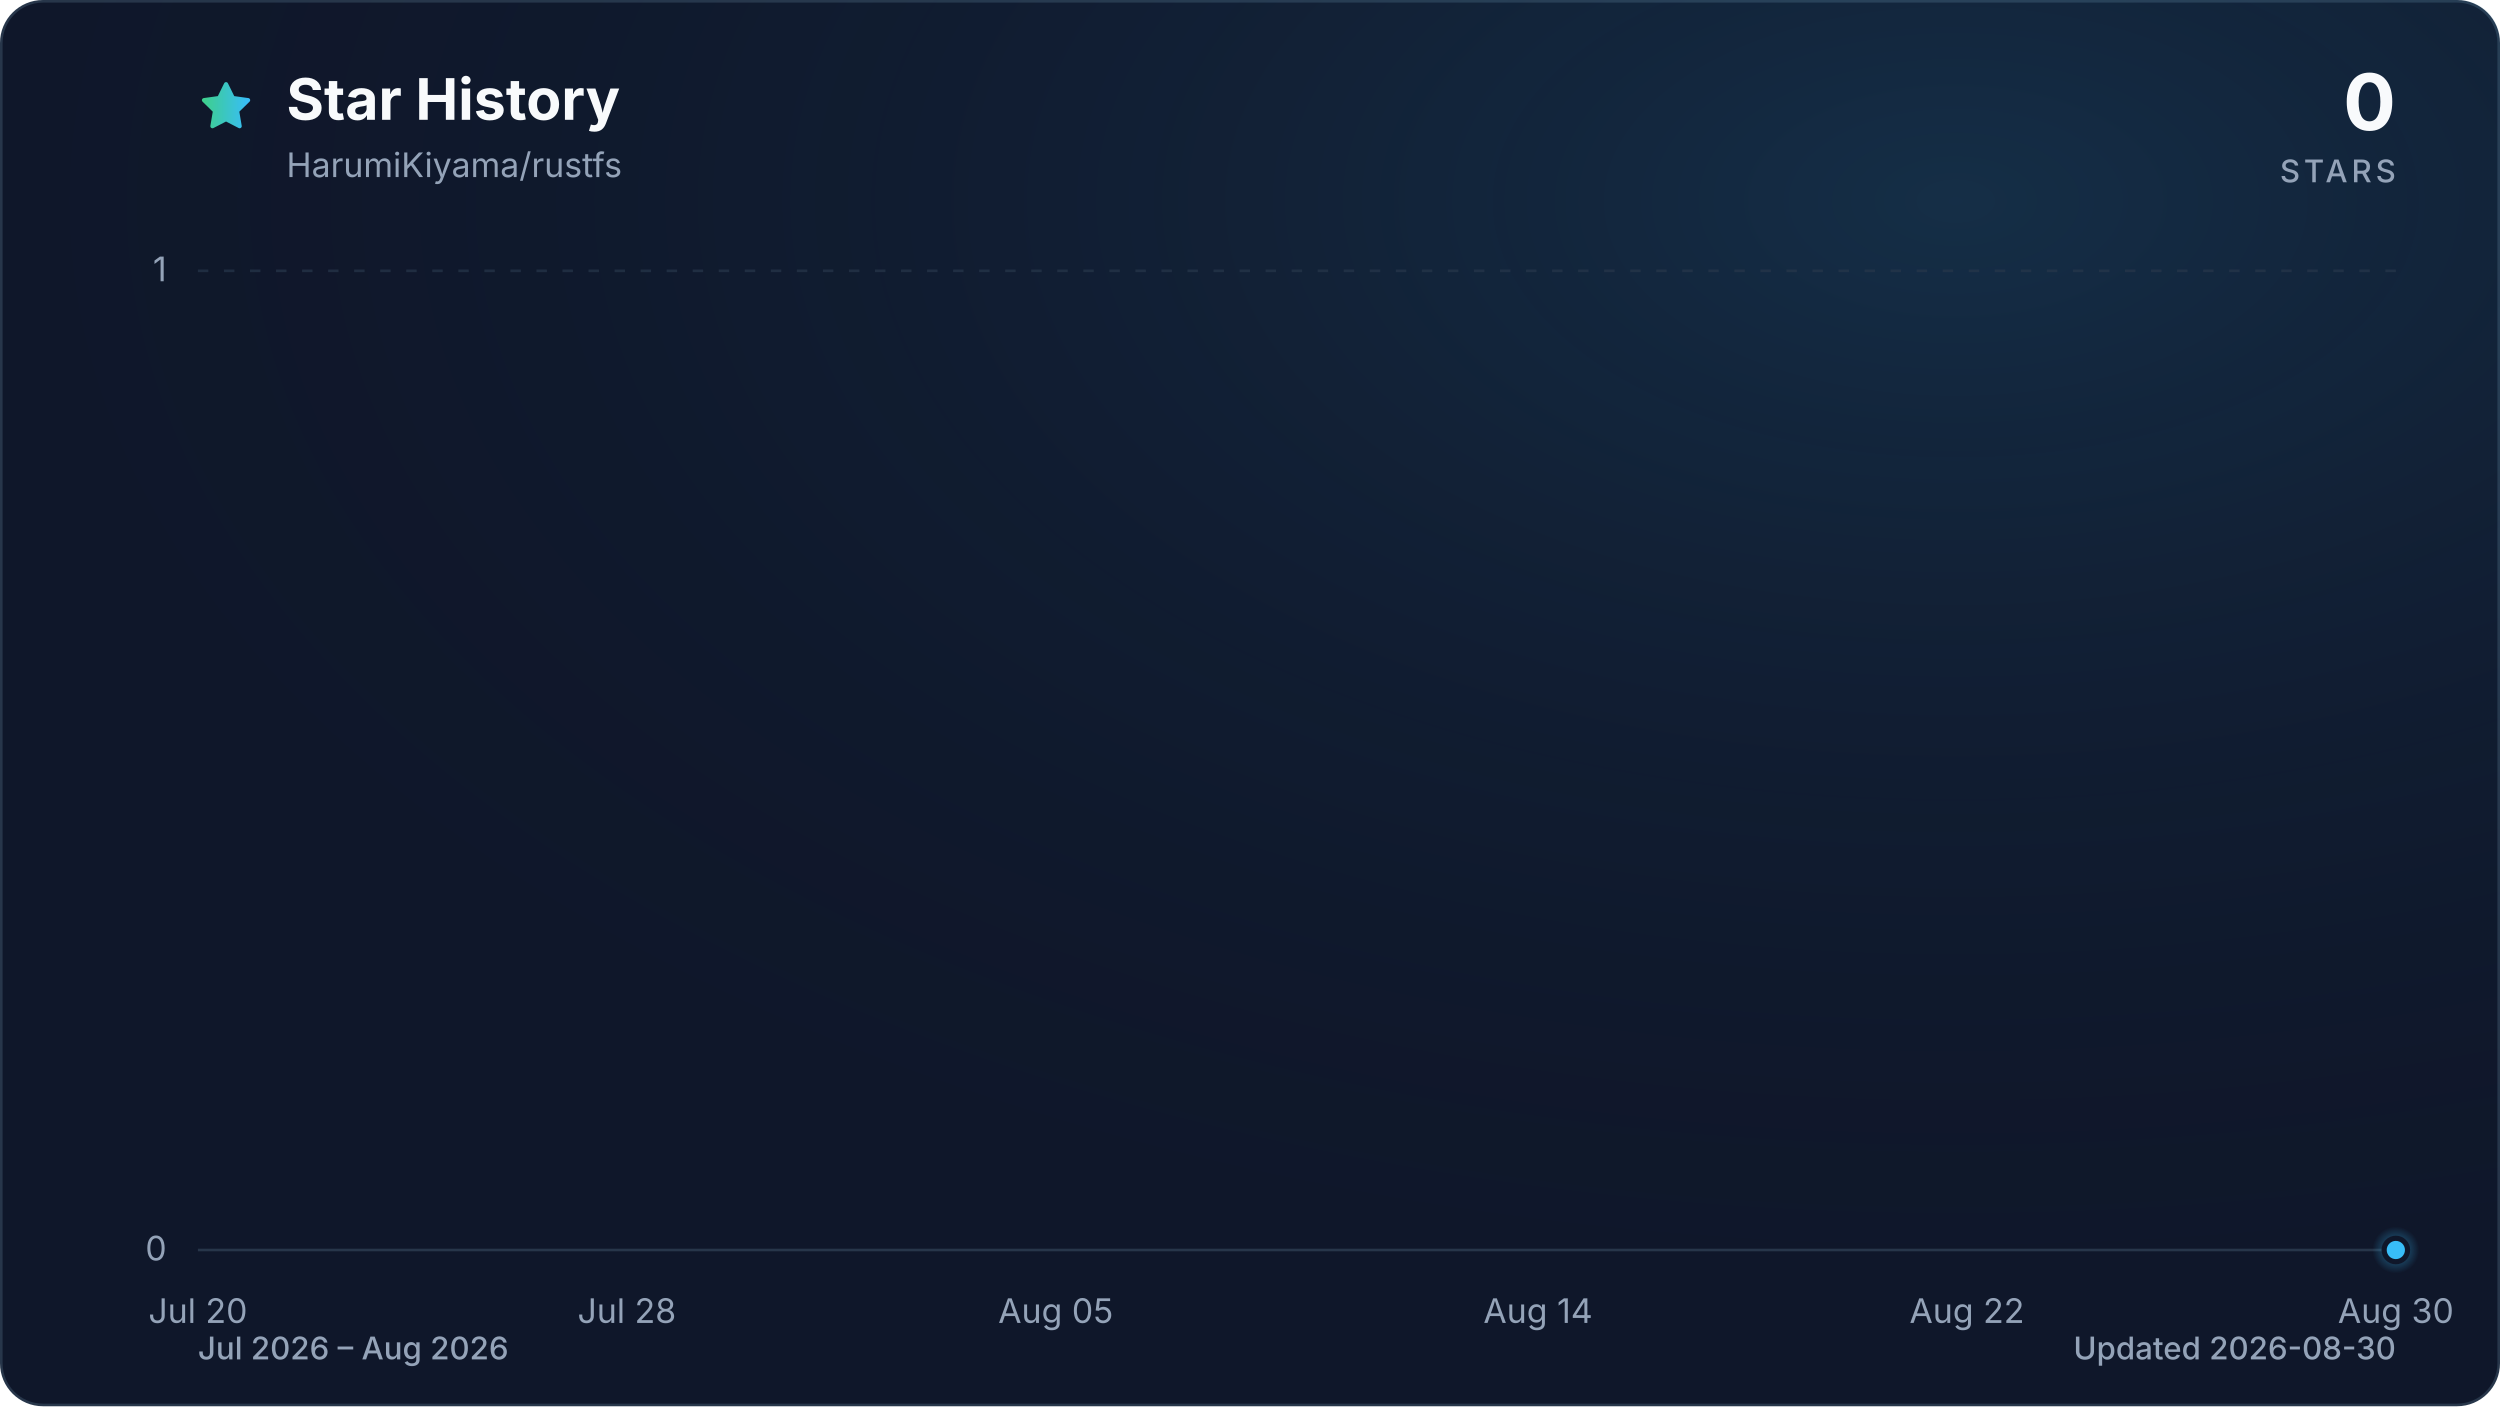
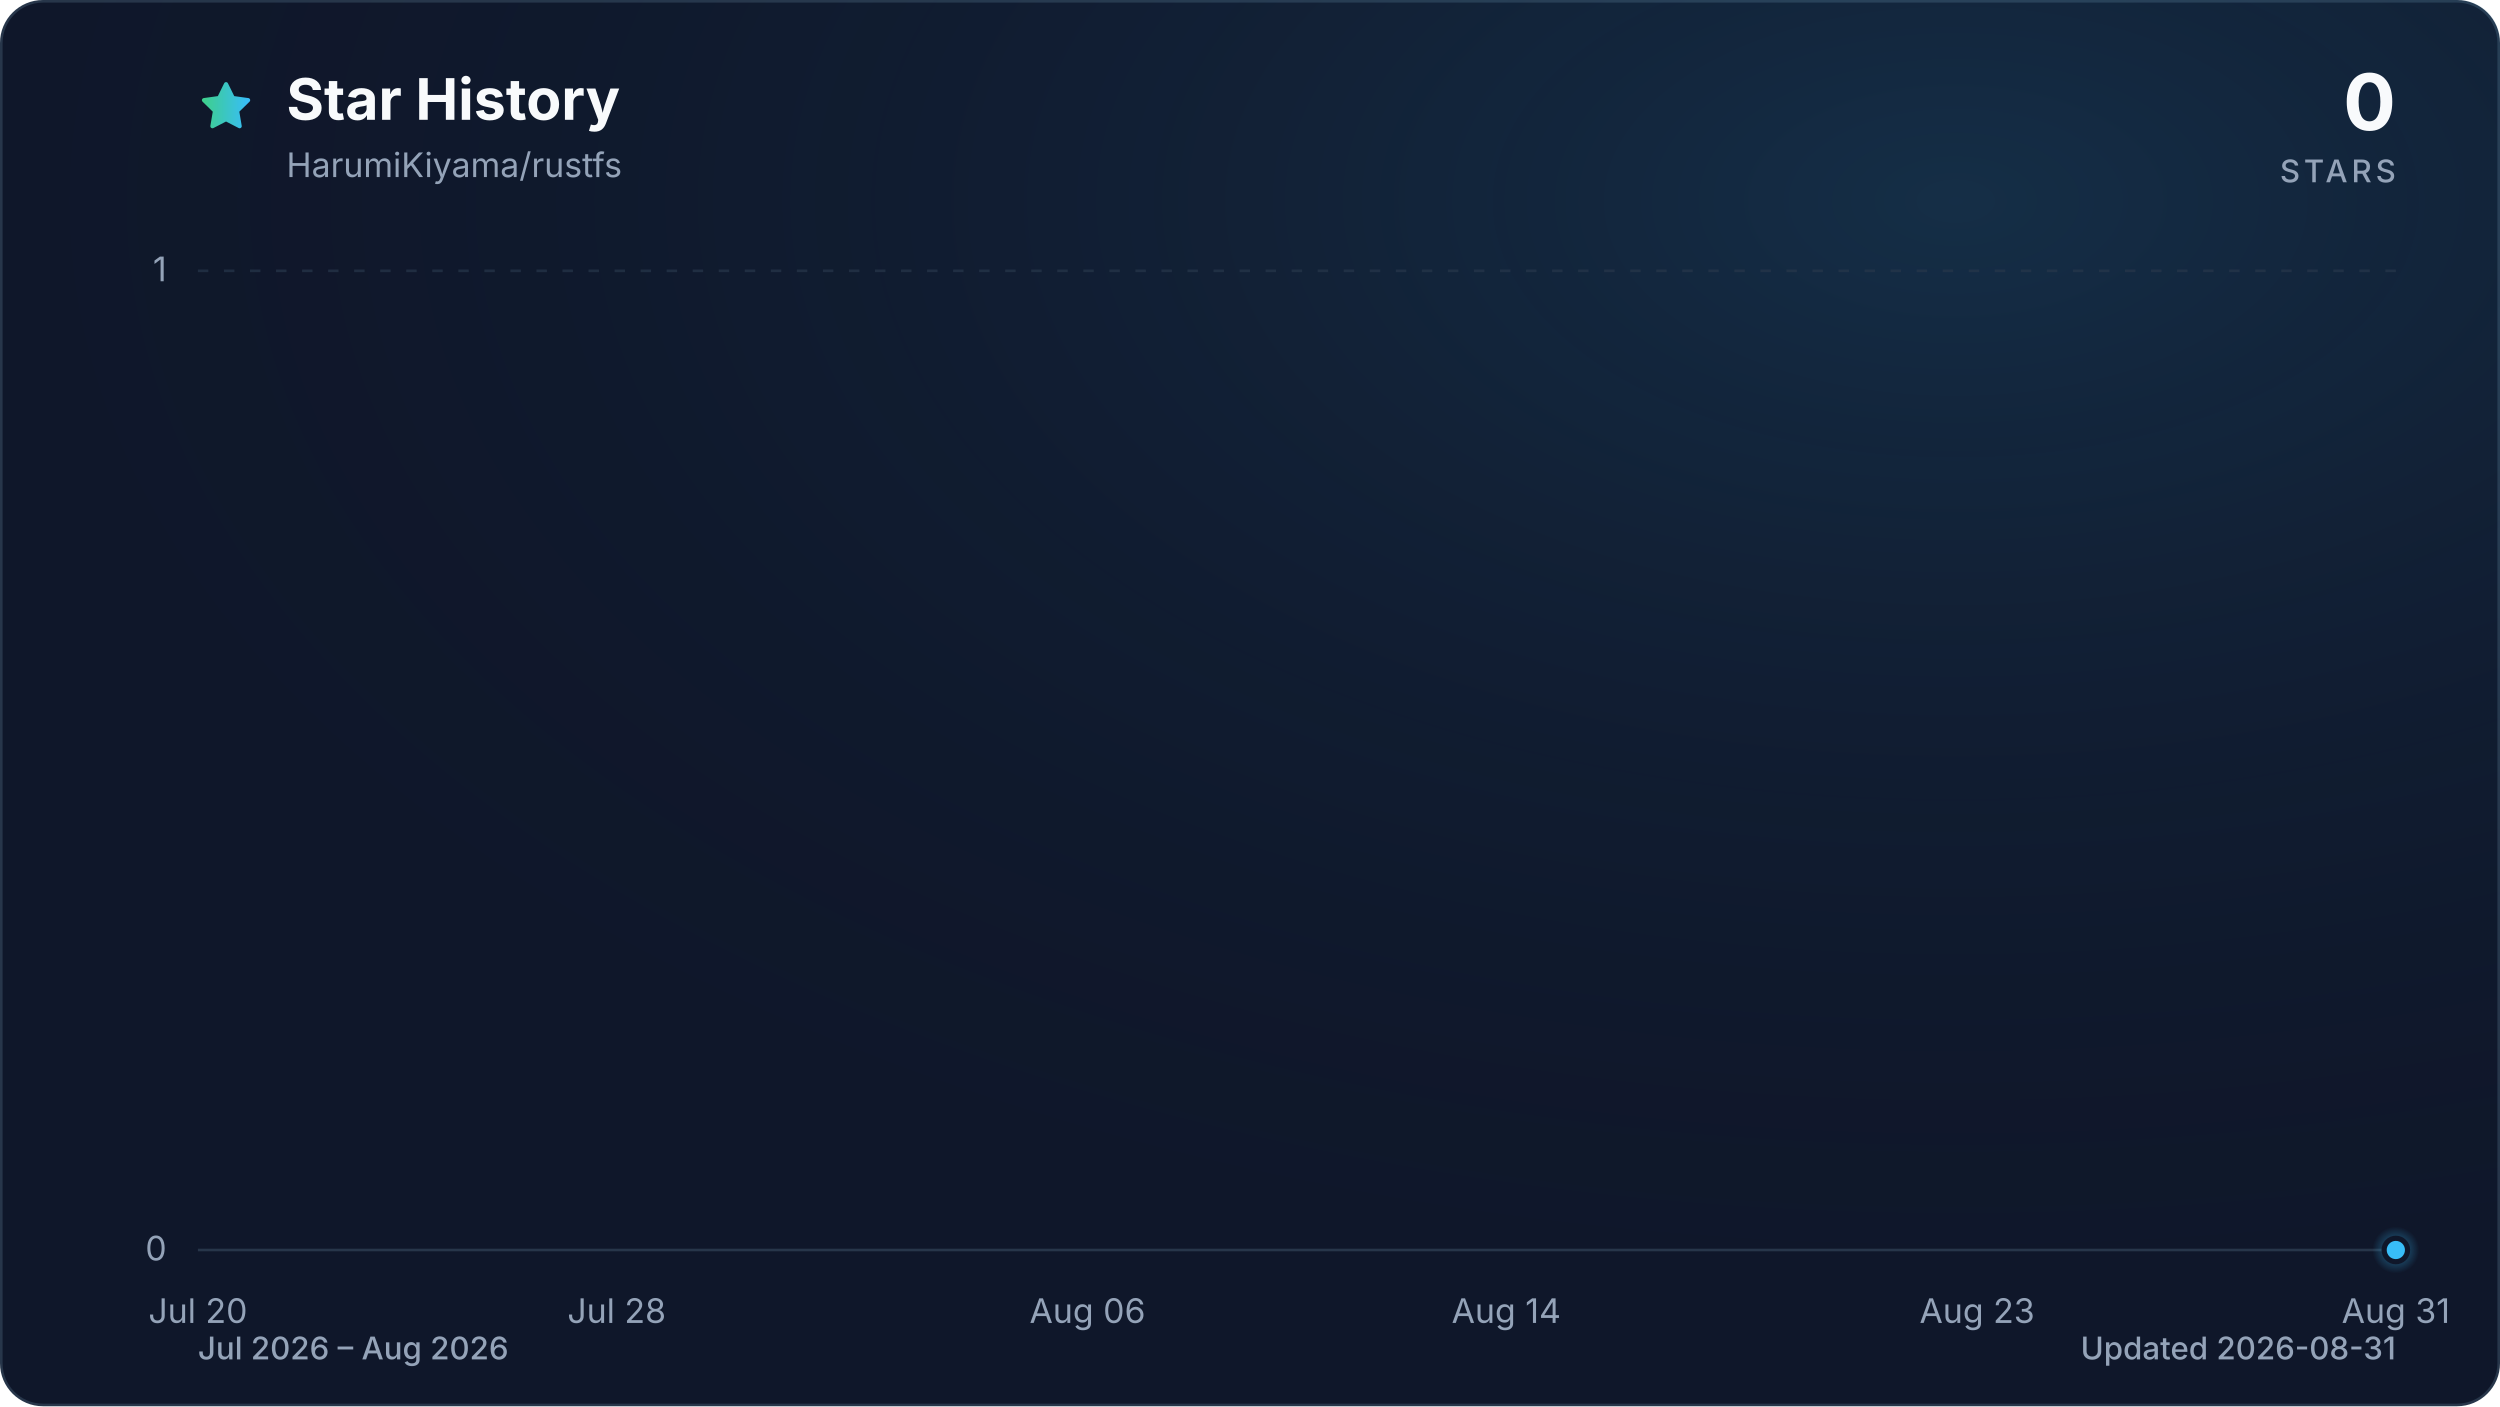
<svg xmlns="http://www.w3.org/2000/svg" viewBox="0 0 960 540" role="img" aria-labelledby="title description" data-style="gradient" data-variant="glow" data-animated="true">
  <defs>
    <linearGradient id="trend" x1="0" y1="0" x2="1" y2="0">
      <stop offset="0%" stop-color="#3ecf8e" />
      <stop offset="100%" stop-color="#38bdf8" />
    </linearGradient>
    <linearGradient id="area" x1="0" y1="0" x2="0" y2="1">
      <stop offset="0%" stop-color="#3ecf8e" stop-opacity="0.30" />
      <stop offset="55%" stop-color="#38bdf8" stop-opacity="0.10" />
      <stop offset="100%" stop-color="#38bdf8" stop-opacity="0.01" />
    </linearGradient>
    <radialGradient id="marker-halo" cx="50%" cy="50%" r="50%">
      <stop offset="0%" stop-color="#38bdf8" stop-opacity="0.55" />
      <stop offset="100%" stop-color="#38bdf8" stop-opacity="0" />
    </radialGradient>
    <radialGradient id="surface-glow" cx="78%" cy="14%" r="80%">
      <stop offset="0%" stop-color="#38bdf8" stop-opacity="0.14" />
      <stop offset="100%" stop-color="#0f172a" stop-opacity="0" />
    </radialGradient>
    <filter id="trend-glow" x="-20%" y="-20%" width="140%" height="140%">
      <feGaussianBlur stdDeviation="7" />
    </filter>
  </defs>
  <style>
.trend-enter{transform-box:fill-box;transform-origin:center;animation:trend-enter 520ms cubic-bezier(0.16,1,0.3,1)}
.marker-enter{transform-box:fill-box;transform-origin:center;animation:marker-enter 320ms cubic-bezier(0.16,1,0.3,1) 200ms both}
.marker-pulse{transform-box:fill-box;transform-origin:center;animation:marker-pulse 2.6s ease-out infinite}
@keyframes trend-enter{from{opacity:.35;transform:translateY(10px)}to{opacity:1;transform:translateY(0)}}
@keyframes marker-enter{from{opacity:0;transform:scale(.4)}to{opacity:1;transform:scale(1)}}
@keyframes marker-pulse{0%{opacity:.5;transform:scale(.7)}70%,100%{opacity:0;transform:scale(2.1)}}
@media (prefers-reduced-motion:reduce){.trend-enter,.marker-enter,.marker-pulse{animation:none!important}}
@media (prefers-reduced-motion:reduce){.marker-pulse{opacity:0}}
</style>
  <rect x="0.5" y="0.5" width="959" height="539" fill="#0f172a" stroke="#27364a" stroke-width="1" rx="16" />
  <rect width="960" height="540" fill="url(#surface-glow)" rx="16" />
  <path d="M12 2.6l2.9 5.9 6.5.9-4.7 4.6 1.1 6.5-5.8-3-5.8 3 1.1-6.5-4.7-4.6 6.5-.9L12 2.6Z" transform="translate(76 30) scale(.9)" fill="url(#trend)" stroke="url(#trend)" stroke-width="1.8" stroke-linejoin="round" aria-hidden="true" />
  <text x="110" y="46" fill="#f8fafc" font-family="ui-sans-serif, system-ui, -apple-system, BlinkMacSystemFont, 'Segoe UI', sans-serif" font-size="22" font-weight="700">Star History</text>
  <text x="110" y="68" fill="#94a3b8" font-family="ui-sans-serif, system-ui, -apple-system, BlinkMacSystemFont, 'Segoe UI', sans-serif" font-size="13">HarumiKiyama/rustfs</text>
  <text x="920" y="50" fill="#f8fafc" font-family="ui-sans-serif, system-ui, -apple-system, BlinkMacSystemFont, 'Segoe UI', sans-serif" font-size="30" font-weight="700" text-anchor="end">0</text>
  <text x="920" y="70" fill="#94a3b8" font-family="ui-sans-serif, system-ui, -apple-system, BlinkMacSystemFont, 'Segoe UI', sans-serif" font-size="12" font-weight="500" letter-spacing="1.5" text-anchor="end">STARS</text>
  <line x1="76" y1="480.0" x2="920" y2="480.0" stroke="#27364a" stroke-width="1" stroke-dasharray="0" opacity="1" />
  <text x="64" y="484.0" fill="#94a3b8" font-family="ui-sans-serif, system-ui, -apple-system, BlinkMacSystemFont, 'Segoe UI', sans-serif" font-size="13" text-anchor="end">0</text>
  <line x1="76" y1="104.0" x2="920" y2="104.0" stroke="#27364a" stroke-width="1" stroke-dasharray="4 6" opacity="0.7" />
  <text x="64" y="108.0" fill="#94a3b8" font-family="ui-sans-serif, system-ui, -apple-system, BlinkMacSystemFont, 'Segoe UI', sans-serif" font-size="13" text-anchor="end">1</text>
  <text x="76.0" y="508" fill="#94a3b8" font-family="ui-sans-serif, system-ui, -apple-system, BlinkMacSystemFont, 'Segoe UI', sans-serif" font-size="13" text-anchor="middle">Jul 20</text>
-   <text x="240.7" y="508" fill="#94a3b8" font-family="ui-sans-serif, system-ui, -apple-system, BlinkMacSystemFont, 'Segoe UI', sans-serif" font-size="13" text-anchor="middle">Jul 28</text>
-   <text x="405.4" y="508" fill="#94a3b8" font-family="ui-sans-serif, system-ui, -apple-system, BlinkMacSystemFont, 'Segoe UI', sans-serif" font-size="13" text-anchor="middle">Aug 05</text>
-   <text x="590.6" y="508" fill="#94a3b8" font-family="ui-sans-serif, system-ui, -apple-system, BlinkMacSystemFont, 'Segoe UI', sans-serif" font-size="13" text-anchor="middle">Aug 14</text>
-   <text x="755.3" y="508" fill="#94a3b8" font-family="ui-sans-serif, system-ui, -apple-system, BlinkMacSystemFont, 'Segoe UI', sans-serif" font-size="13" text-anchor="middle">Aug 22</text>
-   <text x="920.0" y="508" fill="#94a3b8" font-family="ui-sans-serif, system-ui, -apple-system, BlinkMacSystemFont, 'Segoe UI', sans-serif" font-size="13" text-anchor="middle">Aug 30</text>
+   <text x="236.8" y="508" fill="#94a3b8" font-family="ui-sans-serif, system-ui, -apple-system, BlinkMacSystemFont, 'Segoe UI', sans-serif" font-size="13" text-anchor="middle">Jul 28</text>
+   <text x="417.6" y="508" fill="#94a3b8" font-family="ui-sans-serif, system-ui, -apple-system, BlinkMacSystemFont, 'Segoe UI', sans-serif" font-size="13" text-anchor="middle">Aug 06</text>
+   <text x="578.4" y="508" fill="#94a3b8" font-family="ui-sans-serif, system-ui, -apple-system, BlinkMacSystemFont, 'Segoe UI', sans-serif" font-size="13" text-anchor="middle">Aug 14</text>
+   <text x="759.2" y="508" fill="#94a3b8" font-family="ui-sans-serif, system-ui, -apple-system, BlinkMacSystemFont, 'Segoe UI', sans-serif" font-size="13" text-anchor="middle">Aug 23</text>
+   <text x="920.0" y="508" fill="#94a3b8" font-family="ui-sans-serif, system-ui, -apple-system, BlinkMacSystemFont, 'Segoe UI', sans-serif" font-size="13" text-anchor="middle">Aug 31</text>
  <g class="trend-enter">
-     <path d="M 76.0 480.0 C 82.9 480.0, 89.7 480.0, 96.6 480.0 C 103.4 480.0, 110.3 480.0, 117.2 480.0 C 124.0 480.0, 130.9 480.0, 137.8 480.0 C 144.6 480.0, 151.5 480.0, 158.3 480.0 C 165.2 480.0, 172.1 480.0, 178.9 480.0 C 185.8 480.0, 192.7 480.0, 199.5 480.0 C 206.4 480.0, 213.2 480.0, 220.1 480.0 C 227.0 480.0, 233.8 480.0, 240.7 480.0 C 247.5 480.0, 254.4 480.0, 261.3 480.0 C 268.1 480.0, 275.0 480.0, 281.9 480.0 C 288.7 480.0, 295.6 480.0, 302.4 480.0 C 309.3 480.0, 316.2 480.0, 323.0 480.0 C 329.9 480.0, 336.7 480.0, 343.6 480.0 C 350.5 480.0, 357.3 480.0, 364.2 480.0 C 371.1 480.0, 377.9 480.0, 384.8 480.0 C 391.6 480.0, 398.5 480.0, 405.4 480.0 C 412.2 480.0, 419.1 480.0, 426.0 480.0 C 432.8 480.0, 439.7 480.0, 446.5 480.0 C 453.4 480.0, 460.3 480.0, 467.1 480.0 C 474.0 480.0, 480.8 480.0, 487.7 480.0 C 494.6 480.0, 501.4 480.0, 508.3 480.0 C 515.2 480.0, 522.0 480.0, 528.9 480.0 C 535.7 480.0, 542.6 480.0, 549.5 480.0 C 556.3 480.0, 563.2 480.0, 570.0 480.0 C 576.9 480.0, 583.8 480.0, 590.6 480.0 C 597.5 480.0, 604.4 480.0, 611.2 480.0 C 618.1 480.0, 624.9 480.0, 631.8 480.0 C 638.7 480.0, 645.5 480.0, 652.4 480.0 C 659.3 480.0, 666.1 480.0, 673.0 480.0 C 679.8 480.0, 686.7 480.0, 693.6 480.0 C 700.4 480.0, 707.3 480.0, 714.1 480.0 C 721.0 480.0, 727.9 480.0, 734.7 480.0 C 741.6 480.0, 748.5 480.0, 755.3 480.0 C 762.2 480.0, 769.0 480.0, 775.9 480.0 C 782.8 480.0, 789.6 480.0, 796.5 480.0 C 803.3 480.0, 810.2 480.0, 817.1 480.0 C 823.9 480.0, 830.8 480.0, 837.7 480.0 C 844.5 480.0, 851.4 480.0, 858.2 480.0 C 865.1 480.0, 872.0 480.0, 878.8 480.0 C 885.7 480.0, 892.6 480.0, 899.4 480.0 C 906.3 480.0, 913.1 480.0, 920.0 480.0 L 920.0 480.0 L 76.0 480.0 Z" fill="url(#area)" />
-     <path d="M 76.0 480.0 C 82.9 480.0, 89.7 480.0, 96.6 480.0 C 103.4 480.0, 110.3 480.0, 117.2 480.0 C 124.0 480.0, 130.9 480.0, 137.8 480.0 C 144.6 480.0, 151.5 480.0, 158.3 480.0 C 165.2 480.0, 172.1 480.0, 178.9 480.0 C 185.8 480.0, 192.7 480.0, 199.5 480.0 C 206.4 480.0, 213.2 480.0, 220.1 480.0 C 227.0 480.0, 233.8 480.0, 240.7 480.0 C 247.5 480.0, 254.4 480.0, 261.3 480.0 C 268.1 480.0, 275.0 480.0, 281.9 480.0 C 288.7 480.0, 295.6 480.0, 302.4 480.0 C 309.3 480.0, 316.2 480.0, 323.0 480.0 C 329.9 480.0, 336.7 480.0, 343.6 480.0 C 350.5 480.0, 357.3 480.0, 364.2 480.0 C 371.1 480.0, 377.9 480.0, 384.8 480.0 C 391.6 480.0, 398.5 480.0, 405.4 480.0 C 412.2 480.0, 419.1 480.0, 426.0 480.0 C 432.8 480.0, 439.7 480.0, 446.5 480.0 C 453.4 480.0, 460.3 480.0, 467.1 480.0 C 474.0 480.0, 480.8 480.0, 487.7 480.0 C 494.6 480.0, 501.4 480.0, 508.3 480.0 C 515.2 480.0, 522.0 480.0, 528.9 480.0 C 535.7 480.0, 542.6 480.0, 549.5 480.0 C 556.3 480.0, 563.2 480.0, 570.0 480.0 C 576.9 480.0, 583.8 480.0, 590.6 480.0 C 597.5 480.0, 604.4 480.0, 611.2 480.0 C 618.1 480.0, 624.9 480.0, 631.8 480.0 C 638.7 480.0, 645.5 480.0, 652.4 480.0 C 659.3 480.0, 666.1 480.0, 673.0 480.0 C 679.8 480.0, 686.7 480.0, 693.6 480.0 C 700.4 480.0, 707.3 480.0, 714.1 480.0 C 721.0 480.0, 727.9 480.0, 734.7 480.0 C 741.6 480.0, 748.5 480.0, 755.3 480.0 C 762.2 480.0, 769.0 480.0, 775.9 480.0 C 782.8 480.0, 789.6 480.0, 796.5 480.0 C 803.3 480.0, 810.2 480.0, 817.1 480.0 C 823.9 480.0, 830.8 480.0, 837.7 480.0 C 844.5 480.0, 851.4 480.0, 858.2 480.0 C 865.1 480.0, 872.0 480.0, 878.8 480.0 C 885.7 480.0, 892.6 480.0, 899.4 480.0 C 906.3 480.0, 913.1 480.0, 920.0 480.0" fill="none" stroke="url(#trend)" stroke-width="12" stroke-linecap="round" stroke-linejoin="round" opacity="0.16" filter="url(#trend-glow)" />
-     <path d="M 76.0 480.0 C 82.9 480.0, 89.7 480.0, 96.6 480.0 C 103.4 480.0, 110.3 480.0, 117.2 480.0 C 124.0 480.0, 130.9 480.0, 137.8 480.0 C 144.6 480.0, 151.5 480.0, 158.3 480.0 C 165.2 480.0, 172.1 480.0, 178.9 480.0 C 185.8 480.0, 192.7 480.0, 199.5 480.0 C 206.4 480.0, 213.2 480.0, 220.1 480.0 C 227.0 480.0, 233.8 480.0, 240.7 480.0 C 247.5 480.0, 254.4 480.0, 261.3 480.0 C 268.1 480.0, 275.0 480.0, 281.9 480.0 C 288.7 480.0, 295.6 480.0, 302.4 480.0 C 309.3 480.0, 316.2 480.0, 323.0 480.0 C 329.9 480.0, 336.7 480.0, 343.6 480.0 C 350.5 480.0, 357.3 480.0, 364.2 480.0 C 371.1 480.0, 377.9 480.0, 384.8 480.0 C 391.6 480.0, 398.5 480.0, 405.4 480.0 C 412.2 480.0, 419.1 480.0, 426.0 480.0 C 432.8 480.0, 439.7 480.0, 446.5 480.0 C 453.4 480.0, 460.3 480.0, 467.1 480.0 C 474.0 480.0, 480.8 480.0, 487.7 480.0 C 494.6 480.0, 501.4 480.0, 508.3 480.0 C 515.2 480.0, 522.0 480.0, 528.9 480.0 C 535.7 480.0, 542.6 480.0, 549.5 480.0 C 556.3 480.0, 563.2 480.0, 570.0 480.0 C 576.9 480.0, 583.8 480.0, 590.6 480.0 C 597.5 480.0, 604.4 480.0, 611.2 480.0 C 618.1 480.0, 624.9 480.0, 631.8 480.0 C 638.7 480.0, 645.5 480.0, 652.4 480.0 C 659.3 480.0, 666.1 480.0, 673.0 480.0 C 679.8 480.0, 686.7 480.0, 693.6 480.0 C 700.4 480.0, 707.3 480.0, 714.1 480.0 C 721.0 480.0, 727.9 480.0, 734.7 480.0 C 741.6 480.0, 748.5 480.0, 755.3 480.0 C 762.2 480.0, 769.0 480.0, 775.9 480.0 C 782.8 480.0, 789.6 480.0, 796.5 480.0 C 803.3 480.0, 810.2 480.0, 817.1 480.0 C 823.9 480.0, 830.8 480.0, 837.7 480.0 C 844.5 480.0, 851.4 480.0, 858.2 480.0 C 865.1 480.0, 872.0 480.0, 878.8 480.0 C 885.7 480.0, 892.6 480.0, 899.4 480.0 C 906.3 480.0, 913.1 480.0, 920.0 480.0" fill="none" stroke="url(#trend)" stroke-width="3" stroke-linecap="round" stroke-linejoin="round" />
+     <path d="M 76.0 480.0 C 82.7 480.0, 89.4 480.0, 96.1 480.0 C 102.8 480.0, 109.5 480.0, 116.2 480.0 C 122.9 480.0, 129.6 480.0, 136.3 480.0 C 143.0 480.0, 149.7 480.0, 156.4 480.0 C 163.1 480.0, 169.8 480.0, 176.5 480.0 C 183.2 480.0, 189.9 480.0, 196.6 480.0 C 203.3 480.0, 210.0 480.0, 216.7 480.0 C 223.4 480.0, 230.1 480.0, 236.8 480.0 C 243.5 480.0, 250.2 480.0, 256.9 480.0 C 263.6 480.0, 270.3 480.0, 277.0 480.0 C 283.7 480.0, 290.3 480.0, 297.0 480.0 C 303.7 480.0, 310.4 480.0, 317.1 480.0 C 323.8 480.0, 330.5 480.0, 337.2 480.0 C 343.9 480.0, 350.6 480.0, 357.3 480.0 C 364.0 480.0, 370.7 480.0, 377.4 480.0 C 384.1 480.0, 390.8 480.0, 397.5 480.0 C 404.2 480.0, 410.9 480.0, 417.6 480.0 C 424.3 480.0, 431.0 480.0, 437.7 480.0 C 444.4 480.0, 451.1 480.0, 457.8 480.0 C 464.5 480.0, 471.2 480.0, 477.9 480.0 C 484.6 480.0, 491.3 480.0, 498.0 480.0 C 504.7 480.0, 511.4 480.0, 518.1 480.0 C 524.8 480.0, 531.5 480.0, 538.2 480.0 C 544.9 480.0, 551.6 480.0, 558.3 480.0 C 565.0 480.0, 571.7 480.0, 578.4 480.0 C 585.1 480.0, 591.8 480.0, 598.5 480.0 C 605.2 480.0, 611.9 480.0, 618.6 480.0 C 625.3 480.0, 632.0 480.0, 638.7 480.0 C 645.4 480.0, 652.1 480.0, 658.8 480.0 C 665.5 480.0, 672.2 480.0, 678.9 480.0 C 685.6 480.0, 692.3 480.0, 699.0 480.0 C 705.7 480.0, 712.3 480.0, 719.0 480.0 C 725.7 480.0, 732.4 480.0, 739.1 480.0 C 745.8 480.0, 752.5 480.0, 759.2 480.0 C 765.9 480.0, 772.6 480.0, 779.3 480.0 C 786.0 480.0, 792.7 480.0, 799.4 480.0 C 806.1 480.0, 812.8 480.0, 819.5 480.0 C 826.2 480.0, 832.9 480.0, 839.6 480.0 C 846.3 480.0, 853.0 480.0, 859.7 480.0 C 866.4 480.0, 873.1 480.0, 879.8 480.0 C 886.5 480.0, 893.2 480.0, 899.9 480.0 C 906.6 480.0, 913.3 480.0, 920.0 480.0 L 920.0 480.0 L 76.0 480.0 Z" fill="url(#area)" />
+     <path d="M 76.0 480.0 C 82.7 480.0, 89.4 480.0, 96.1 480.0 C 102.8 480.0, 109.5 480.0, 116.2 480.0 C 122.9 480.0, 129.6 480.0, 136.3 480.0 C 143.0 480.0, 149.7 480.0, 156.4 480.0 C 163.1 480.0, 169.8 480.0, 176.5 480.0 C 183.2 480.0, 189.9 480.0, 196.6 480.0 C 203.3 480.0, 210.0 480.0, 216.7 480.0 C 223.4 480.0, 230.1 480.0, 236.8 480.0 C 243.5 480.0, 250.2 480.0, 256.9 480.0 C 263.6 480.0, 270.3 480.0, 277.0 480.0 C 283.7 480.0, 290.3 480.0, 297.0 480.0 C 303.7 480.0, 310.4 480.0, 317.1 480.0 C 323.8 480.0, 330.5 480.0, 337.2 480.0 C 343.9 480.0, 350.6 480.0, 357.3 480.0 C 364.0 480.0, 370.7 480.0, 377.4 480.0 C 384.1 480.0, 390.8 480.0, 397.5 480.0 C 404.2 480.0, 410.9 480.0, 417.6 480.0 C 424.3 480.0, 431.0 480.0, 437.7 480.0 C 444.4 480.0, 451.1 480.0, 457.8 480.0 C 464.5 480.0, 471.2 480.0, 477.9 480.0 C 484.6 480.0, 491.3 480.0, 498.0 480.0 C 504.7 480.0, 511.4 480.0, 518.1 480.0 C 524.8 480.0, 531.5 480.0, 538.2 480.0 C 544.9 480.0, 551.6 480.0, 558.3 480.0 C 565.0 480.0, 571.7 480.0, 578.4 480.0 C 585.1 480.0, 591.8 480.0, 598.5 480.0 C 605.2 480.0, 611.9 480.0, 618.6 480.0 C 625.3 480.0, 632.0 480.0, 638.7 480.0 C 645.4 480.0, 652.1 480.0, 658.8 480.0 C 665.5 480.0, 672.2 480.0, 678.9 480.0 C 685.6 480.0, 692.3 480.0, 699.0 480.0 C 705.7 480.0, 712.3 480.0, 719.0 480.0 C 725.7 480.0, 732.4 480.0, 739.1 480.0 C 745.8 480.0, 752.5 480.0, 759.2 480.0 C 765.9 480.0, 772.6 480.0, 779.3 480.0 C 786.0 480.0, 792.7 480.0, 799.4 480.0 C 806.1 480.0, 812.8 480.0, 819.5 480.0 C 826.2 480.0, 832.9 480.0, 839.6 480.0 C 846.3 480.0, 853.0 480.0, 859.7 480.0 C 866.4 480.0, 873.1 480.0, 879.8 480.0 C 886.5 480.0, 893.2 480.0, 899.9 480.0 C 906.6 480.0, 913.3 480.0, 920.0 480.0" fill="none" stroke="url(#trend)" stroke-width="12" stroke-linecap="round" stroke-linejoin="round" opacity="0.16" filter="url(#trend-glow)" />
+     <path d="M 76.0 480.0 C 82.7 480.0, 89.4 480.0, 96.1 480.0 C 102.8 480.0, 109.5 480.0, 116.2 480.0 C 122.9 480.0, 129.6 480.0, 136.3 480.0 C 143.0 480.0, 149.7 480.0, 156.4 480.0 C 163.1 480.0, 169.8 480.0, 176.5 480.0 C 183.2 480.0, 189.9 480.0, 196.6 480.0 C 203.3 480.0, 210.0 480.0, 216.7 480.0 C 223.4 480.0, 230.1 480.0, 236.8 480.0 C 243.5 480.0, 250.2 480.0, 256.9 480.0 C 263.6 480.0, 270.3 480.0, 277.0 480.0 C 283.7 480.0, 290.3 480.0, 297.0 480.0 C 303.7 480.0, 310.4 480.0, 317.1 480.0 C 323.8 480.0, 330.5 480.0, 337.2 480.0 C 343.9 480.0, 350.6 480.0, 357.3 480.0 C 364.0 480.0, 370.7 480.0, 377.4 480.0 C 384.1 480.0, 390.8 480.0, 397.5 480.0 C 404.2 480.0, 410.9 480.0, 417.6 480.0 C 424.3 480.0, 431.0 480.0, 437.7 480.0 C 444.4 480.0, 451.1 480.0, 457.8 480.0 C 464.5 480.0, 471.2 480.0, 477.9 480.0 C 484.6 480.0, 491.3 480.0, 498.0 480.0 C 504.7 480.0, 511.4 480.0, 518.1 480.0 C 524.8 480.0, 531.5 480.0, 538.2 480.0 C 544.9 480.0, 551.6 480.0, 558.3 480.0 C 565.0 480.0, 571.7 480.0, 578.4 480.0 C 585.1 480.0, 591.8 480.0, 598.5 480.0 C 605.2 480.0, 611.9 480.0, 618.6 480.0 C 625.3 480.0, 632.0 480.0, 638.7 480.0 C 645.4 480.0, 652.1 480.0, 658.8 480.0 C 665.5 480.0, 672.2 480.0, 678.9 480.0 C 685.6 480.0, 692.3 480.0, 699.0 480.0 C 705.7 480.0, 712.3 480.0, 719.0 480.0 C 725.7 480.0, 732.4 480.0, 739.1 480.0 C 745.8 480.0, 752.5 480.0, 759.2 480.0 C 765.9 480.0, 772.6 480.0, 779.3 480.0 C 786.0 480.0, 792.7 480.0, 799.4 480.0 C 806.1 480.0, 812.8 480.0, 819.5 480.0 C 826.2 480.0, 832.9 480.0, 839.6 480.0 C 846.3 480.0, 853.0 480.0, 859.7 480.0 C 866.4 480.0, 873.1 480.0, 879.8 480.0 C 886.5 480.0, 893.2 480.0, 899.9 480.0 C 906.6 480.0, 913.3 480.0, 920.0 480.0" fill="none" stroke="url(#trend)" stroke-width="3" stroke-linecap="round" stroke-linejoin="round" />
  </g>
  <g class="marker-enter">
    <circle class="marker-pulse" cx="920.0" cy="480.0" r="9" fill="url(#marker-halo)" />
    <circle cx="920.0" cy="480.0" r="4.5" fill="#38bdf8" stroke="#0f172a" stroke-width="2" />
  </g>
  <text x="76" y="522" fill="#94a3b8" font-family="ui-sans-serif, system-ui, -apple-system, BlinkMacSystemFont, 'Segoe UI', sans-serif" font-size="12" font-weight="500">Jul 2026 – Aug 2026</text>
-   <text x="920" y="522" fill="#94a3b8" font-family="ui-sans-serif, system-ui, -apple-system, BlinkMacSystemFont, 'Segoe UI', sans-serif" font-size="12" font-weight="500" text-anchor="end">Updated 2026-08-30</text>
+   <text x="920" y="522" fill="#94a3b8" font-family="ui-sans-serif, system-ui, -apple-system, BlinkMacSystemFont, 'Segoe UI', sans-serif" font-size="12" font-weight="500" text-anchor="end">Updated 2026-08-31</text>
</svg>
